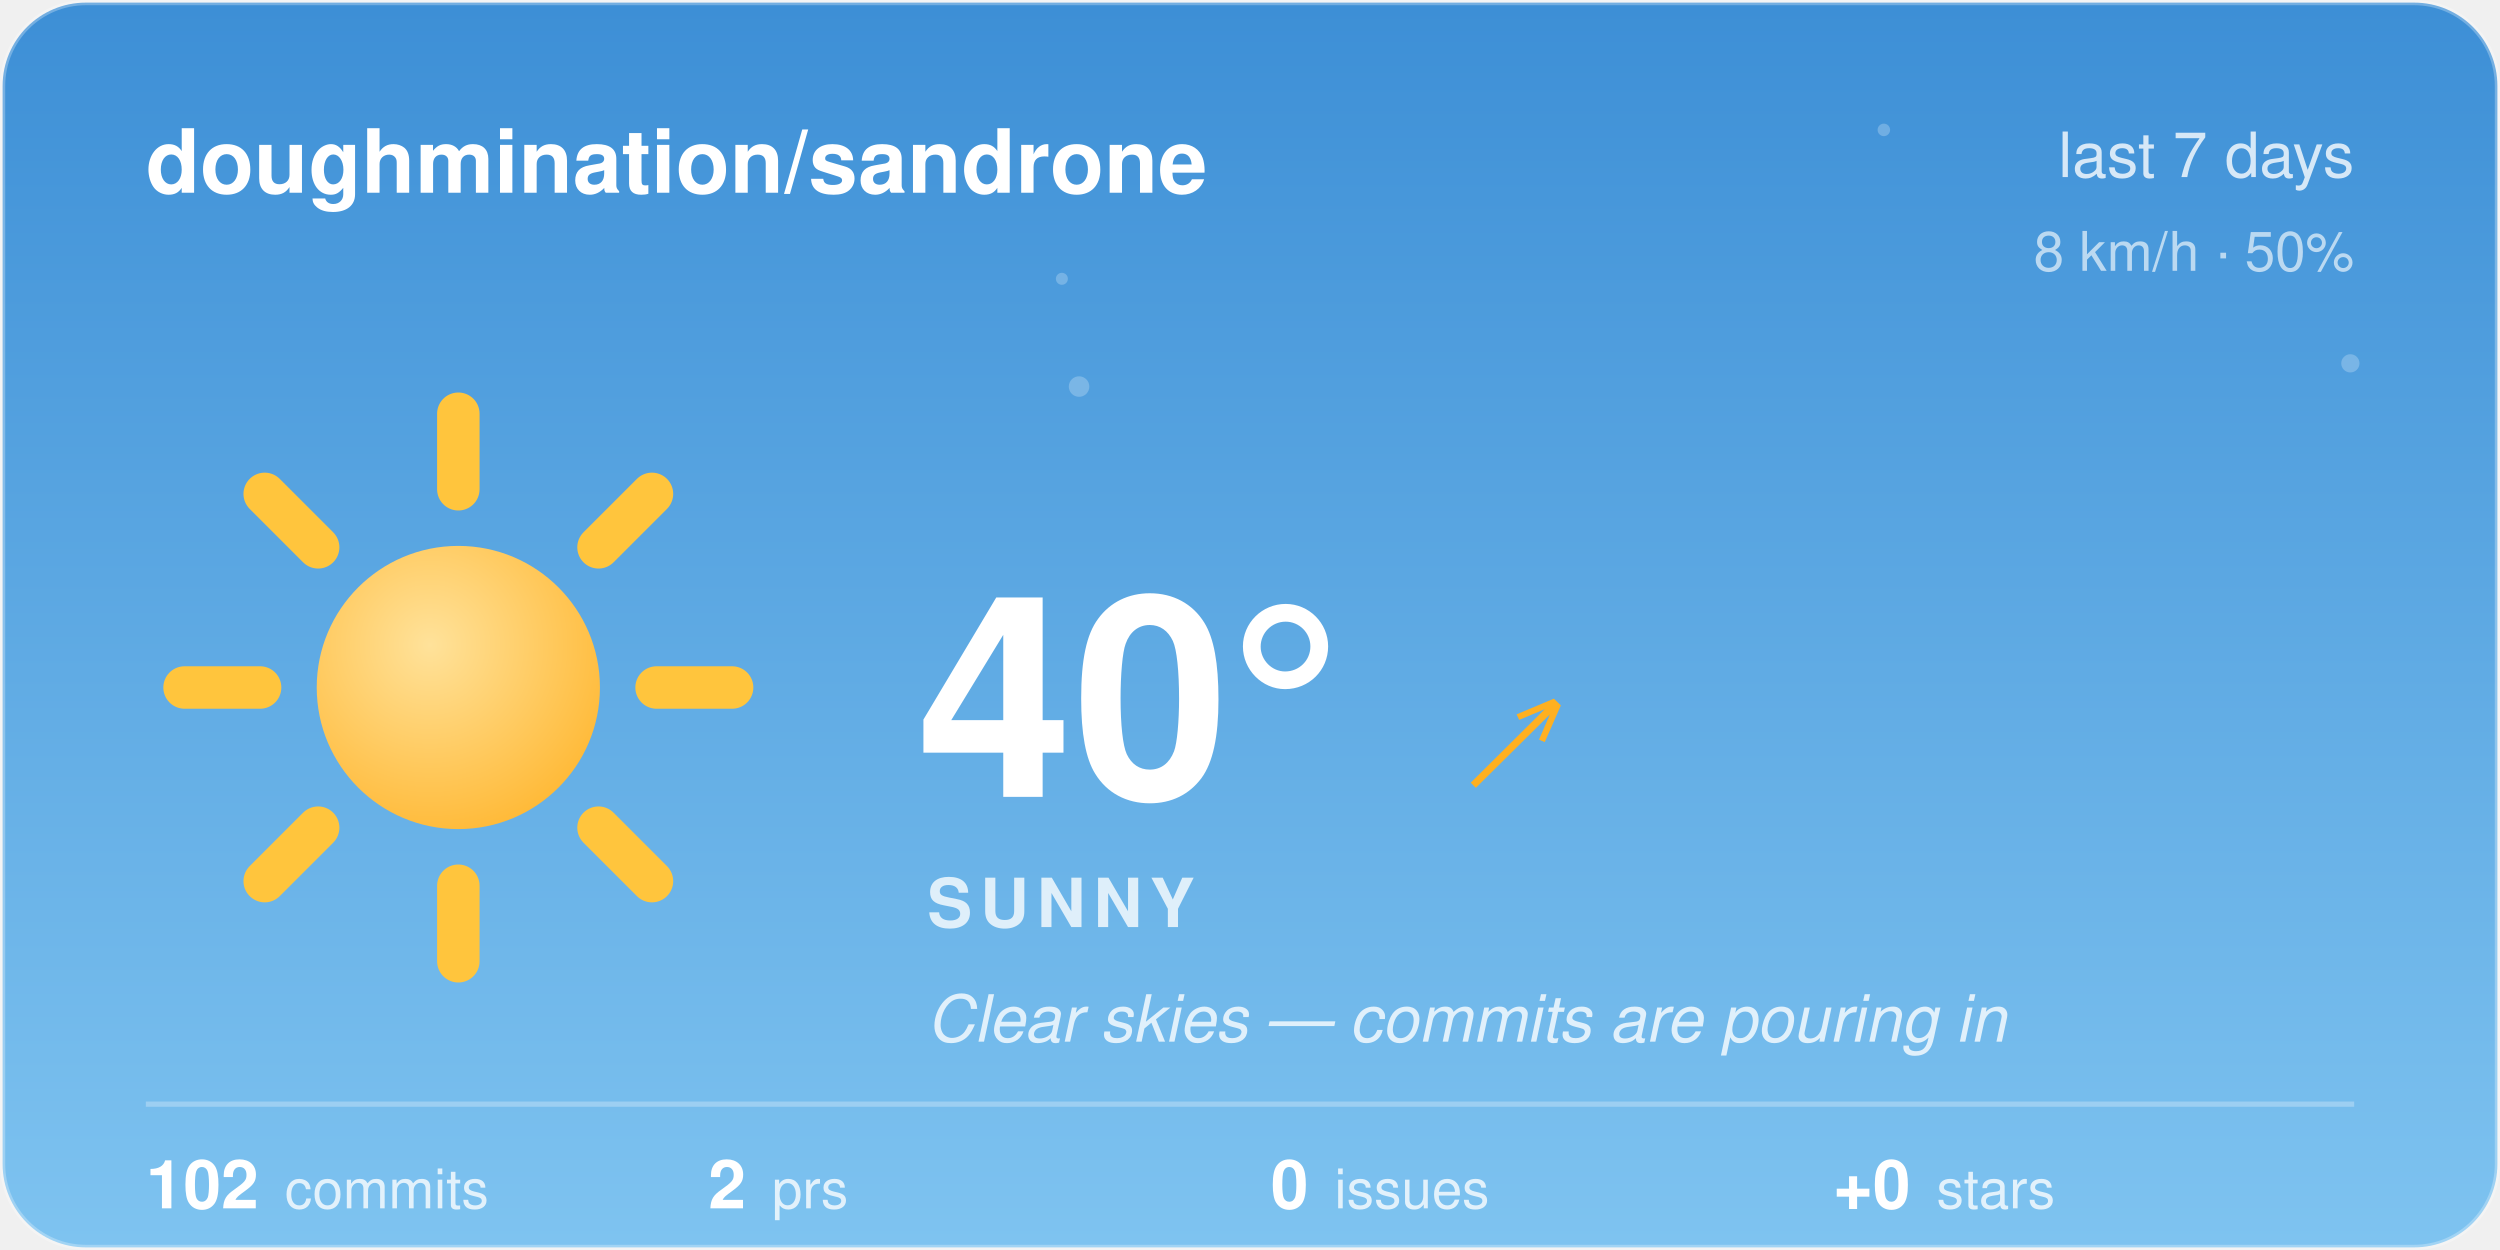
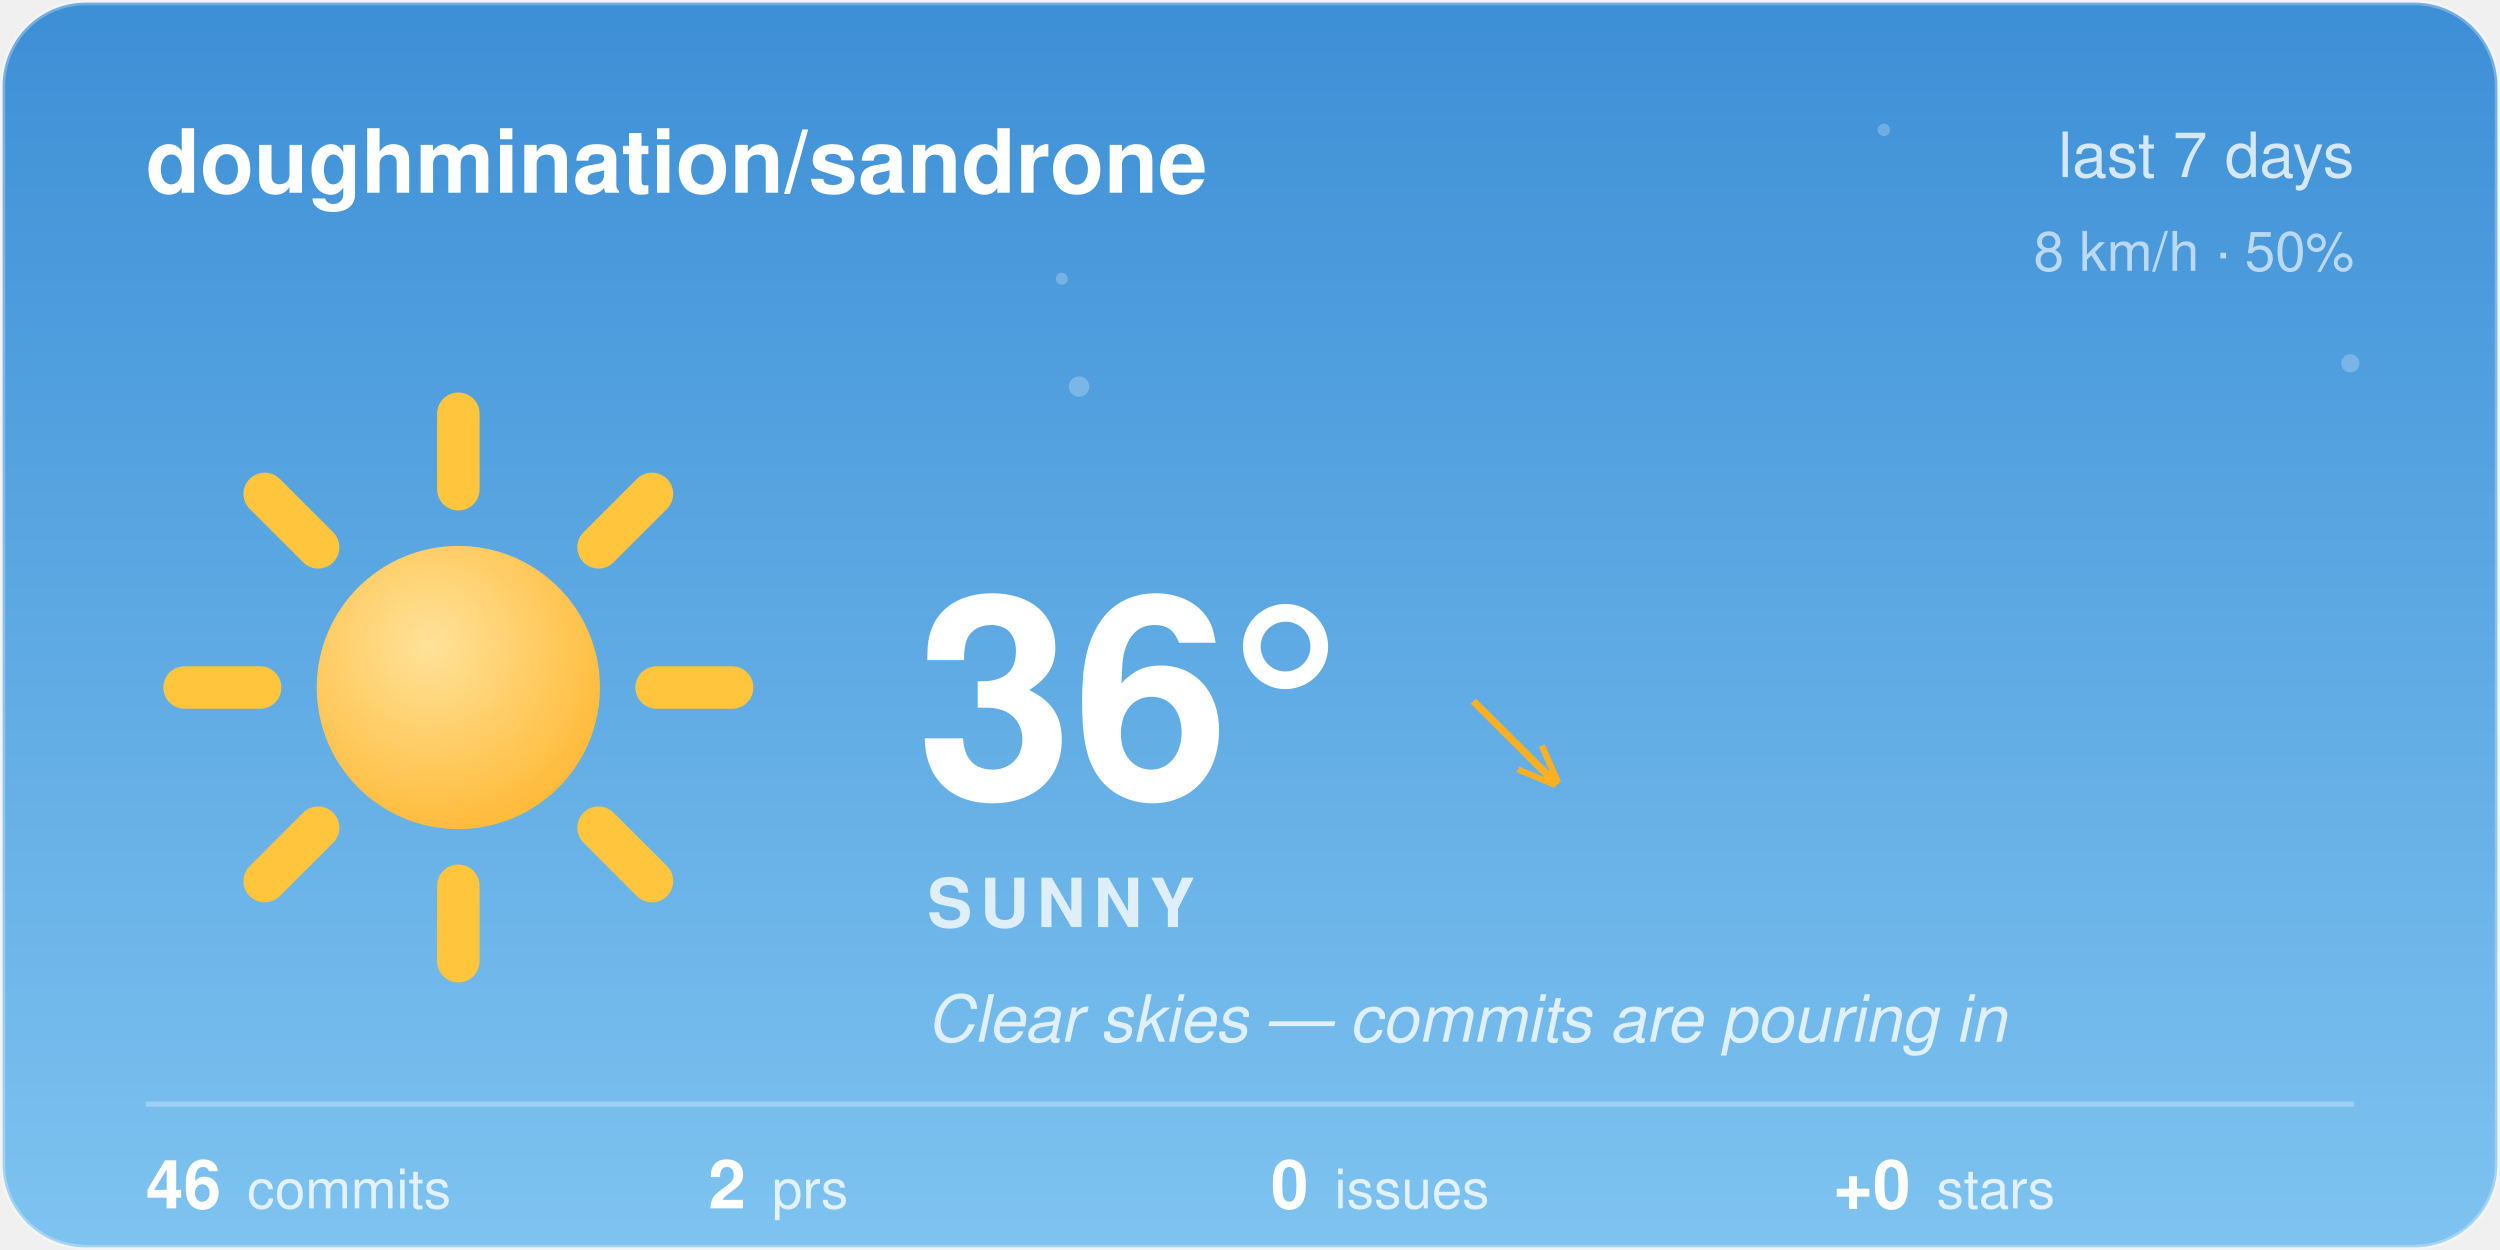
<svg xmlns="http://www.w3.org/2000/svg" width="480" height="240" viewBox="0 0 480 240">
  <style>@keyframes aw-spin{to{transform:rotate(360deg)}}@keyframes aw-breathe{50%{transform:scale(1.05)}}.aw-rays{animation:aw-spin 90s linear infinite;transform-origin:32px 32px}.aw-sun-core{animation:aw-breathe 4s ease-in-out infinite;transform-origin:32px 32px}@keyframes aw-twinkle{50%{opacity:1}}.aw-star{opacity:.25;animation:aw-twinkle 2.8s ease-in-out infinite}.aw-t2{animation-delay:.9s}.aw-t3{animation-delay:1.7s}@media (prefers-reduced-motion:reduce){*{animation:none !important}}.aw-ink{fill:#ffffff}.aw-sub{fill:rgba(255,255,255,0.78)}.aw-faint{fill:rgba(255,255,255,0.28)}.aw-stroke{stroke:rgba(255,255,255,0.28)}.aw-s0{stop-color:#3D8FD6}.aw-s1{stop-color:#7EC3F0}.aw-c0{stop-color:#ffffff}.aw-c1{stop-color:#d7dee8}.aw-bg{fill:transparent}@media (prefers-color-scheme:dark){.aw-ink{fill:#ffffff}.aw-sub{fill:rgba(255,255,255,0.78)}.aw-faint{fill:rgba(255,255,255,0.28)}.aw-stroke{stroke:rgba(255,255,255,0.28)}.aw-s0{stop-color:#12295C}.aw-s1{stop-color:#3A5FA0}.aw-c0{stop-color:#b8c4d4}.aw-c1{stop-color:#8494ac}.aw-bg{fill:transparent}}</style>
  <defs>
    <linearGradient id="aw-sky" x1="0" y1="0" x2="0" y2="1">
      <stop offset="0" class="aw-s0" />
      <stop offset="1" class="aw-s1" />
    </linearGradient>
    <linearGradient id="awg-cloud" x1="0" y1="0" x2="0" y2="1">
      <stop offset="0" class="aw-c0" />
      <stop offset="1" class="aw-c1" />
    </linearGradient>
    <radialGradient id="awg-sun" cx="0.4" cy="0.35" r="0.85">
      <stop offset="0" stop-color="#FFE29A" />
      <stop offset="1" stop-color="#FFB020" />
    </radialGradient>
    <linearGradient id="awg-storm" x1="0" y1="0" x2="0" y2="1">
      <stop offset="0" stop-color="#7A8699" />
      <stop offset="1" stop-color="#56637A" />
    </linearGradient>
    <symbol id="aw-i-sunny" viewBox="0 0 64 64">
      <g class="aw-rays" stroke="#FFC53D" stroke-width="4.5" stroke-linecap="round">
        <line x1="53" y1="32" x2="61" y2="32" />
        <line x1="46.85" y1="46.85" x2="52.51" y2="52.51" />
        <line x1="32" y1="53" x2="32" y2="61" />
        <line x1="17.15" y1="46.85" x2="11.49" y2="52.51" />
        <line x1="11" y1="32" x2="3" y2="32" />
        <line x1="17.15" y1="17.15" x2="11.49" y2="11.49" />
        <line x1="32" y1="11" x2="32" y2="3" />
        <line x1="46.85" y1="17.15" x2="52.51" y2="11.49" />
      </g>
      <circle class="aw-sun-core" cx="32" cy="32" r="15" fill="url(#awg-sun)" />
    </symbol>
    <clipPath id="aw-card">
      <rect x="1" y="1" width="478" height="238" rx="16" />
    </clipPath>
  </defs>
  <rect x="0.5" y="0.5" width="479" height="239" rx="16" fill="url(#aw-sky)" class="aw-stroke" />
  <g clip-path="url(#aw-card)">
    <g fill="#F4FAFF">
      <circle class="aw-star aw-t1" cx="361.7" cy="24.94" r="1.2" opacity="0.6" />
      <circle class="aw-star aw-t2" cx="203.88" cy="53.53" r="1.15" opacity="0.6" />
      <circle class="aw-star aw-t3" cx="451.27" cy="69.76" r="1.75" opacity="0.6" />
      <circle class="aw-star aw-t1" cx="207.18" cy="74.22" r="1.97" opacity="0.6" />
    </g>
  </g>
  <text x="28" y="37" font-family="-apple-system, 'Segoe UI', Helvetica, Arial, sans-serif" font-size="17" font-weight="600" class="aw-ink">doughmination/sandrone</text>
  <text x="452" y="34" text-anchor="end" font-family="-apple-system, 'Segoe UI', Helvetica, Arial, sans-serif" font-size="12" class="aw-sub">last 7 days</text>
  <text x="452" y="52" text-anchor="end" font-family="-apple-system, 'Segoe UI', Helvetica, Arial, sans-serif" font-size="10.5" class="aw-sub" opacity="0.8">8 km/h · 50%</text>
  <use href="#aw-i-sunny" x="30" y="74" width="116" height="116" />
-   <text x="176" y="153" font-family="-apple-system, 'Segoe UI', Helvetica, Arial, sans-serif" font-size="54" font-weight="700" class="aw-ink">40°</text>
-   <text x="282.5" y="150" font-family="-apple-system, 'Segoe UI', Helvetica, Arial, sans-serif" font-size="24" fill="#FFB020">↗</text>
+   <text x="176" y="153" font-family="-apple-system, 'Segoe UI', Helvetica, Arial, sans-serif" font-size="54" font-weight="700" class="aw-ink">36°</text>
+   <text x="282.5" y="150" font-family="-apple-system, 'Segoe UI', Helvetica, Arial, sans-serif" font-size="24" fill="#FFB020">↘</text>
  <text x="178" y="178" font-family="-apple-system, 'Segoe UI', Helvetica, Arial, sans-serif" font-size="13" font-weight="600" letter-spacing="1.5" class="aw-sub">SUNNY</text>
  <text x="178" y="200" font-family="-apple-system, 'Segoe UI', Helvetica, Arial, sans-serif" font-size="12.5" font-style="italic" class="aw-sub">Clear skies — commits are pouring in</text>
  <line x1="28" y1="212" x2="452" y2="212" class="aw-stroke" stroke-width="1" />
-   <text x="28" y="232" font-family="-apple-system, 'Segoe UI', Helvetica, Arial, sans-serif" font-size="13" font-weight="600" class="aw-ink">102<tspan dx="5" font-size="10.5" font-weight="400" class="aw-sub">commits</tspan>
+   <text x="28" y="232" font-family="-apple-system, 'Segoe UI', Helvetica, Arial, sans-serif" font-size="13" font-weight="600" class="aw-ink">46<tspan dx="5" font-size="10.5" font-weight="400" class="aw-sub">commits</tspan>
  </text>
  <text x="136" y="232" font-family="-apple-system, 'Segoe UI', Helvetica, Arial, sans-serif" font-size="13" font-weight="600" class="aw-ink">2<tspan dx="5" font-size="10.5" font-weight="400" class="aw-sub">prs</tspan>
  </text>
  <text x="244" y="232" font-family="-apple-system, 'Segoe UI', Helvetica, Arial, sans-serif" font-size="13" font-weight="600" class="aw-ink">0<tspan dx="5" font-size="10.5" font-weight="400" class="aw-sub">issues</tspan>
  </text>
  <text x="352" y="232" font-family="-apple-system, 'Segoe UI', Helvetica, Arial, sans-serif" font-size="13" font-weight="600" class="aw-ink">+0<tspan dx="5" font-size="10.5" font-weight="400" class="aw-sub">stars</tspan>
  </text>
</svg>
